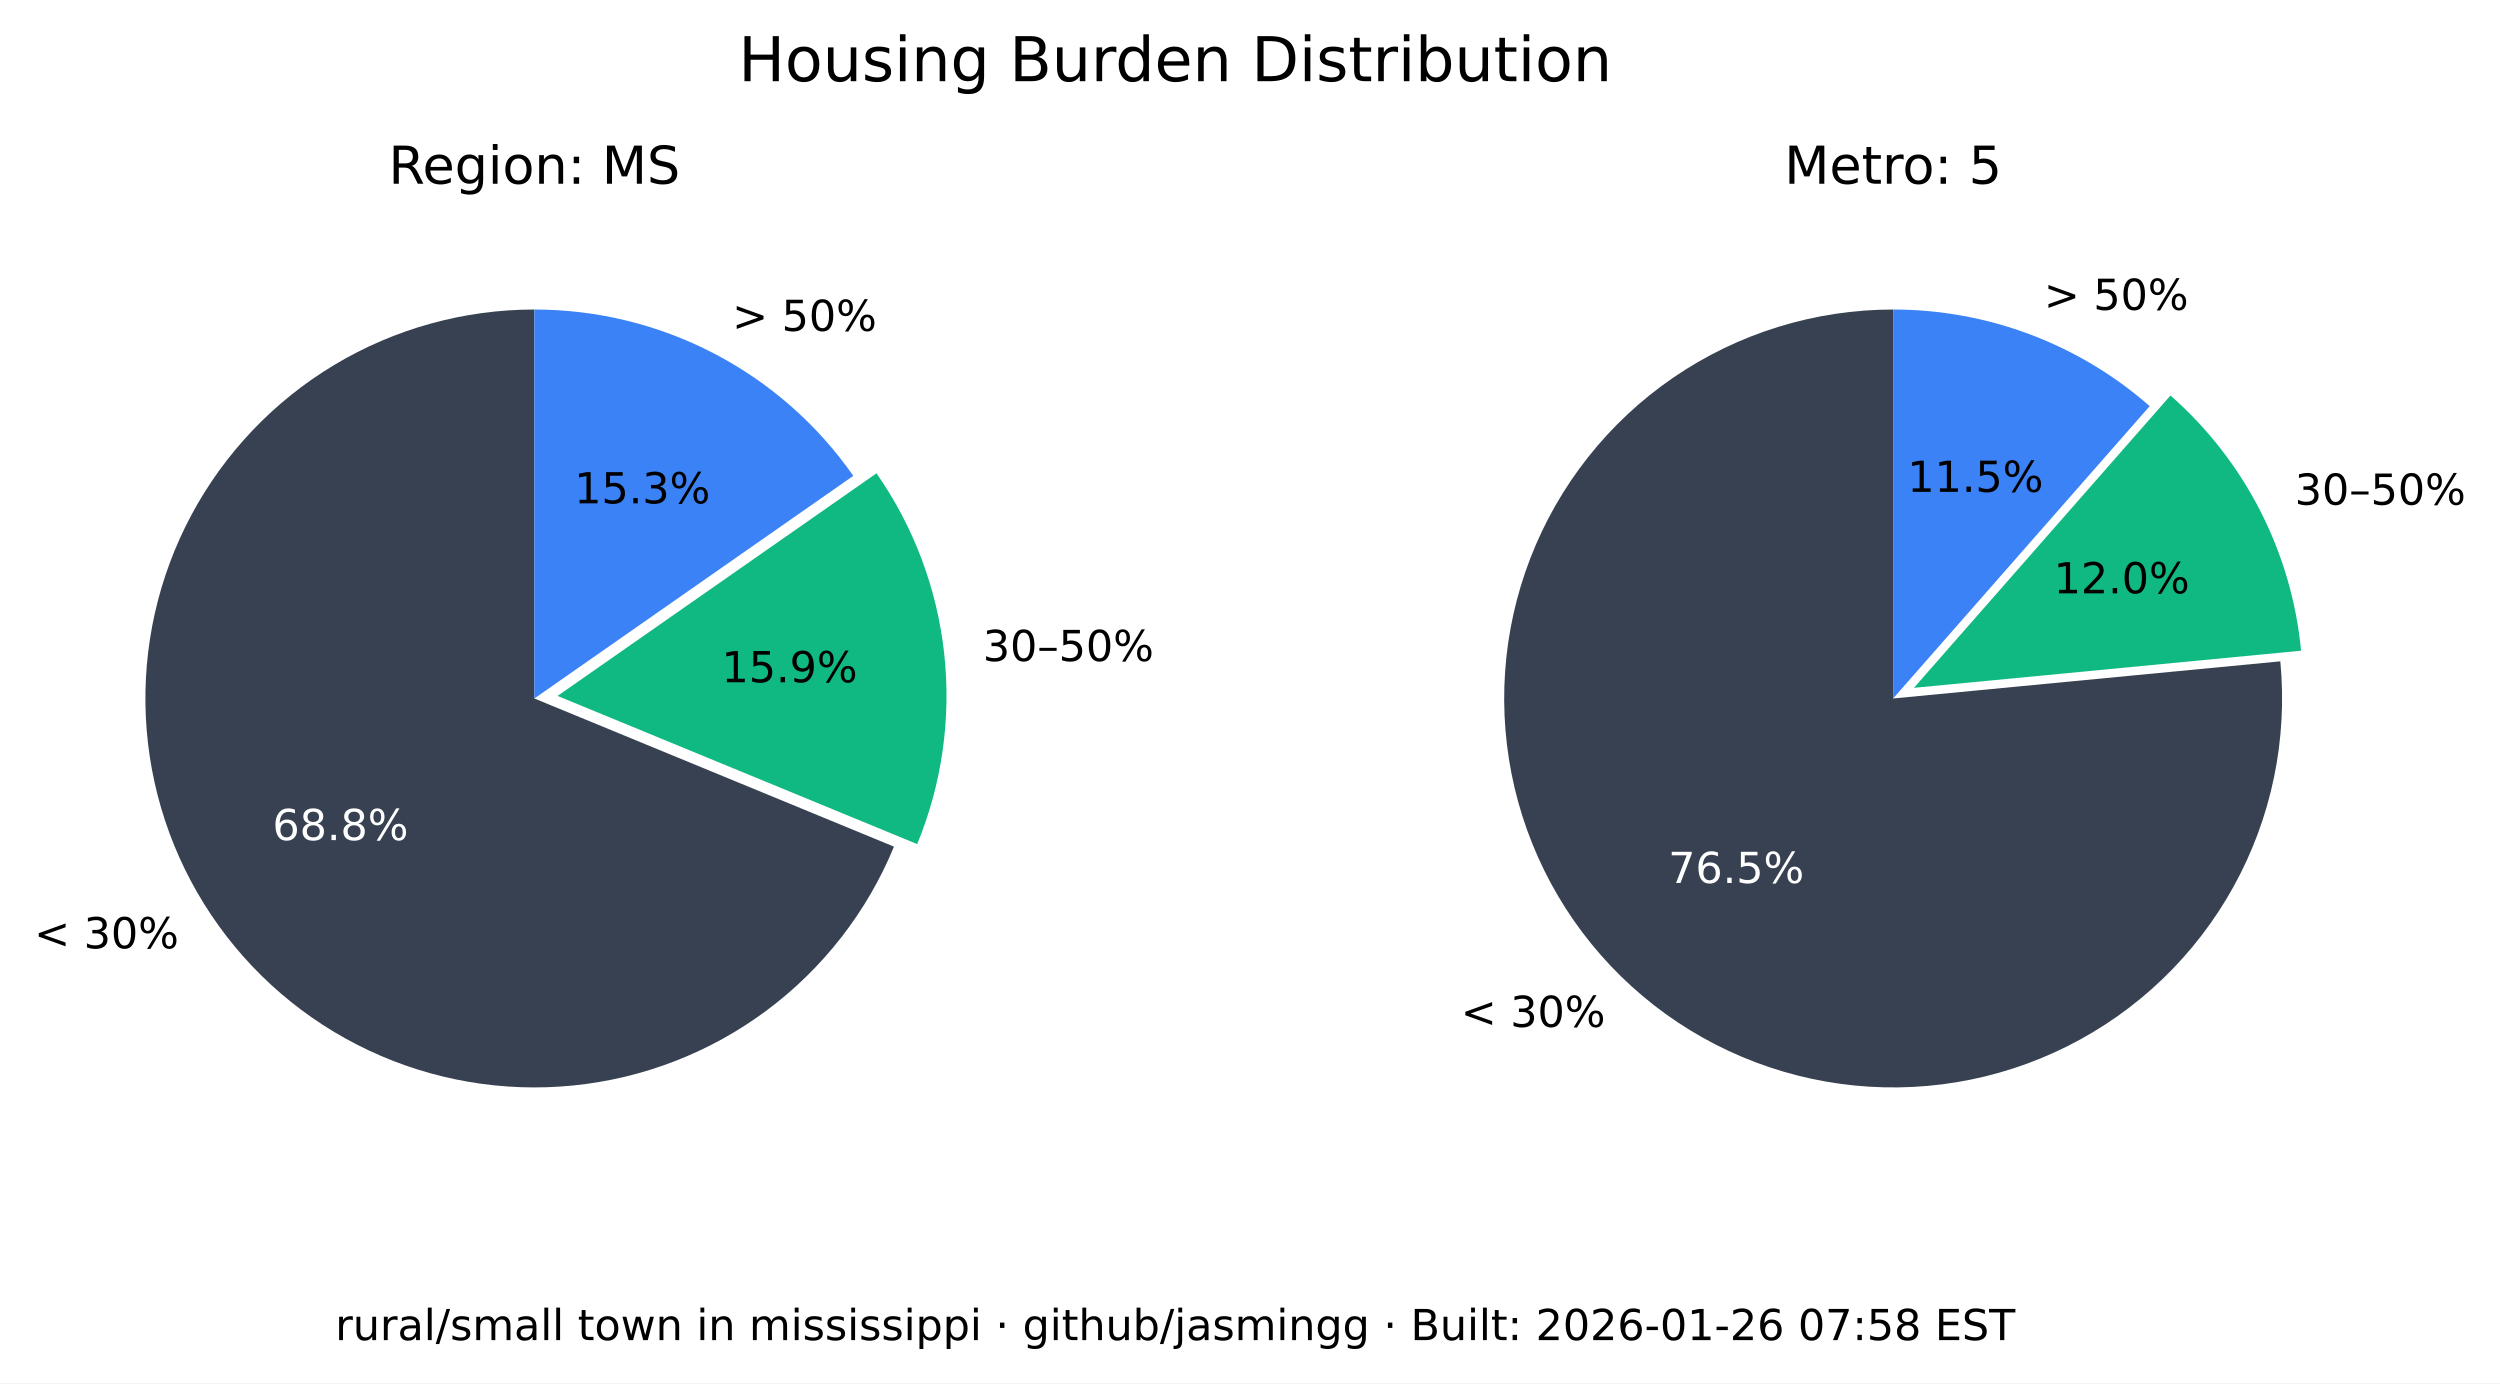
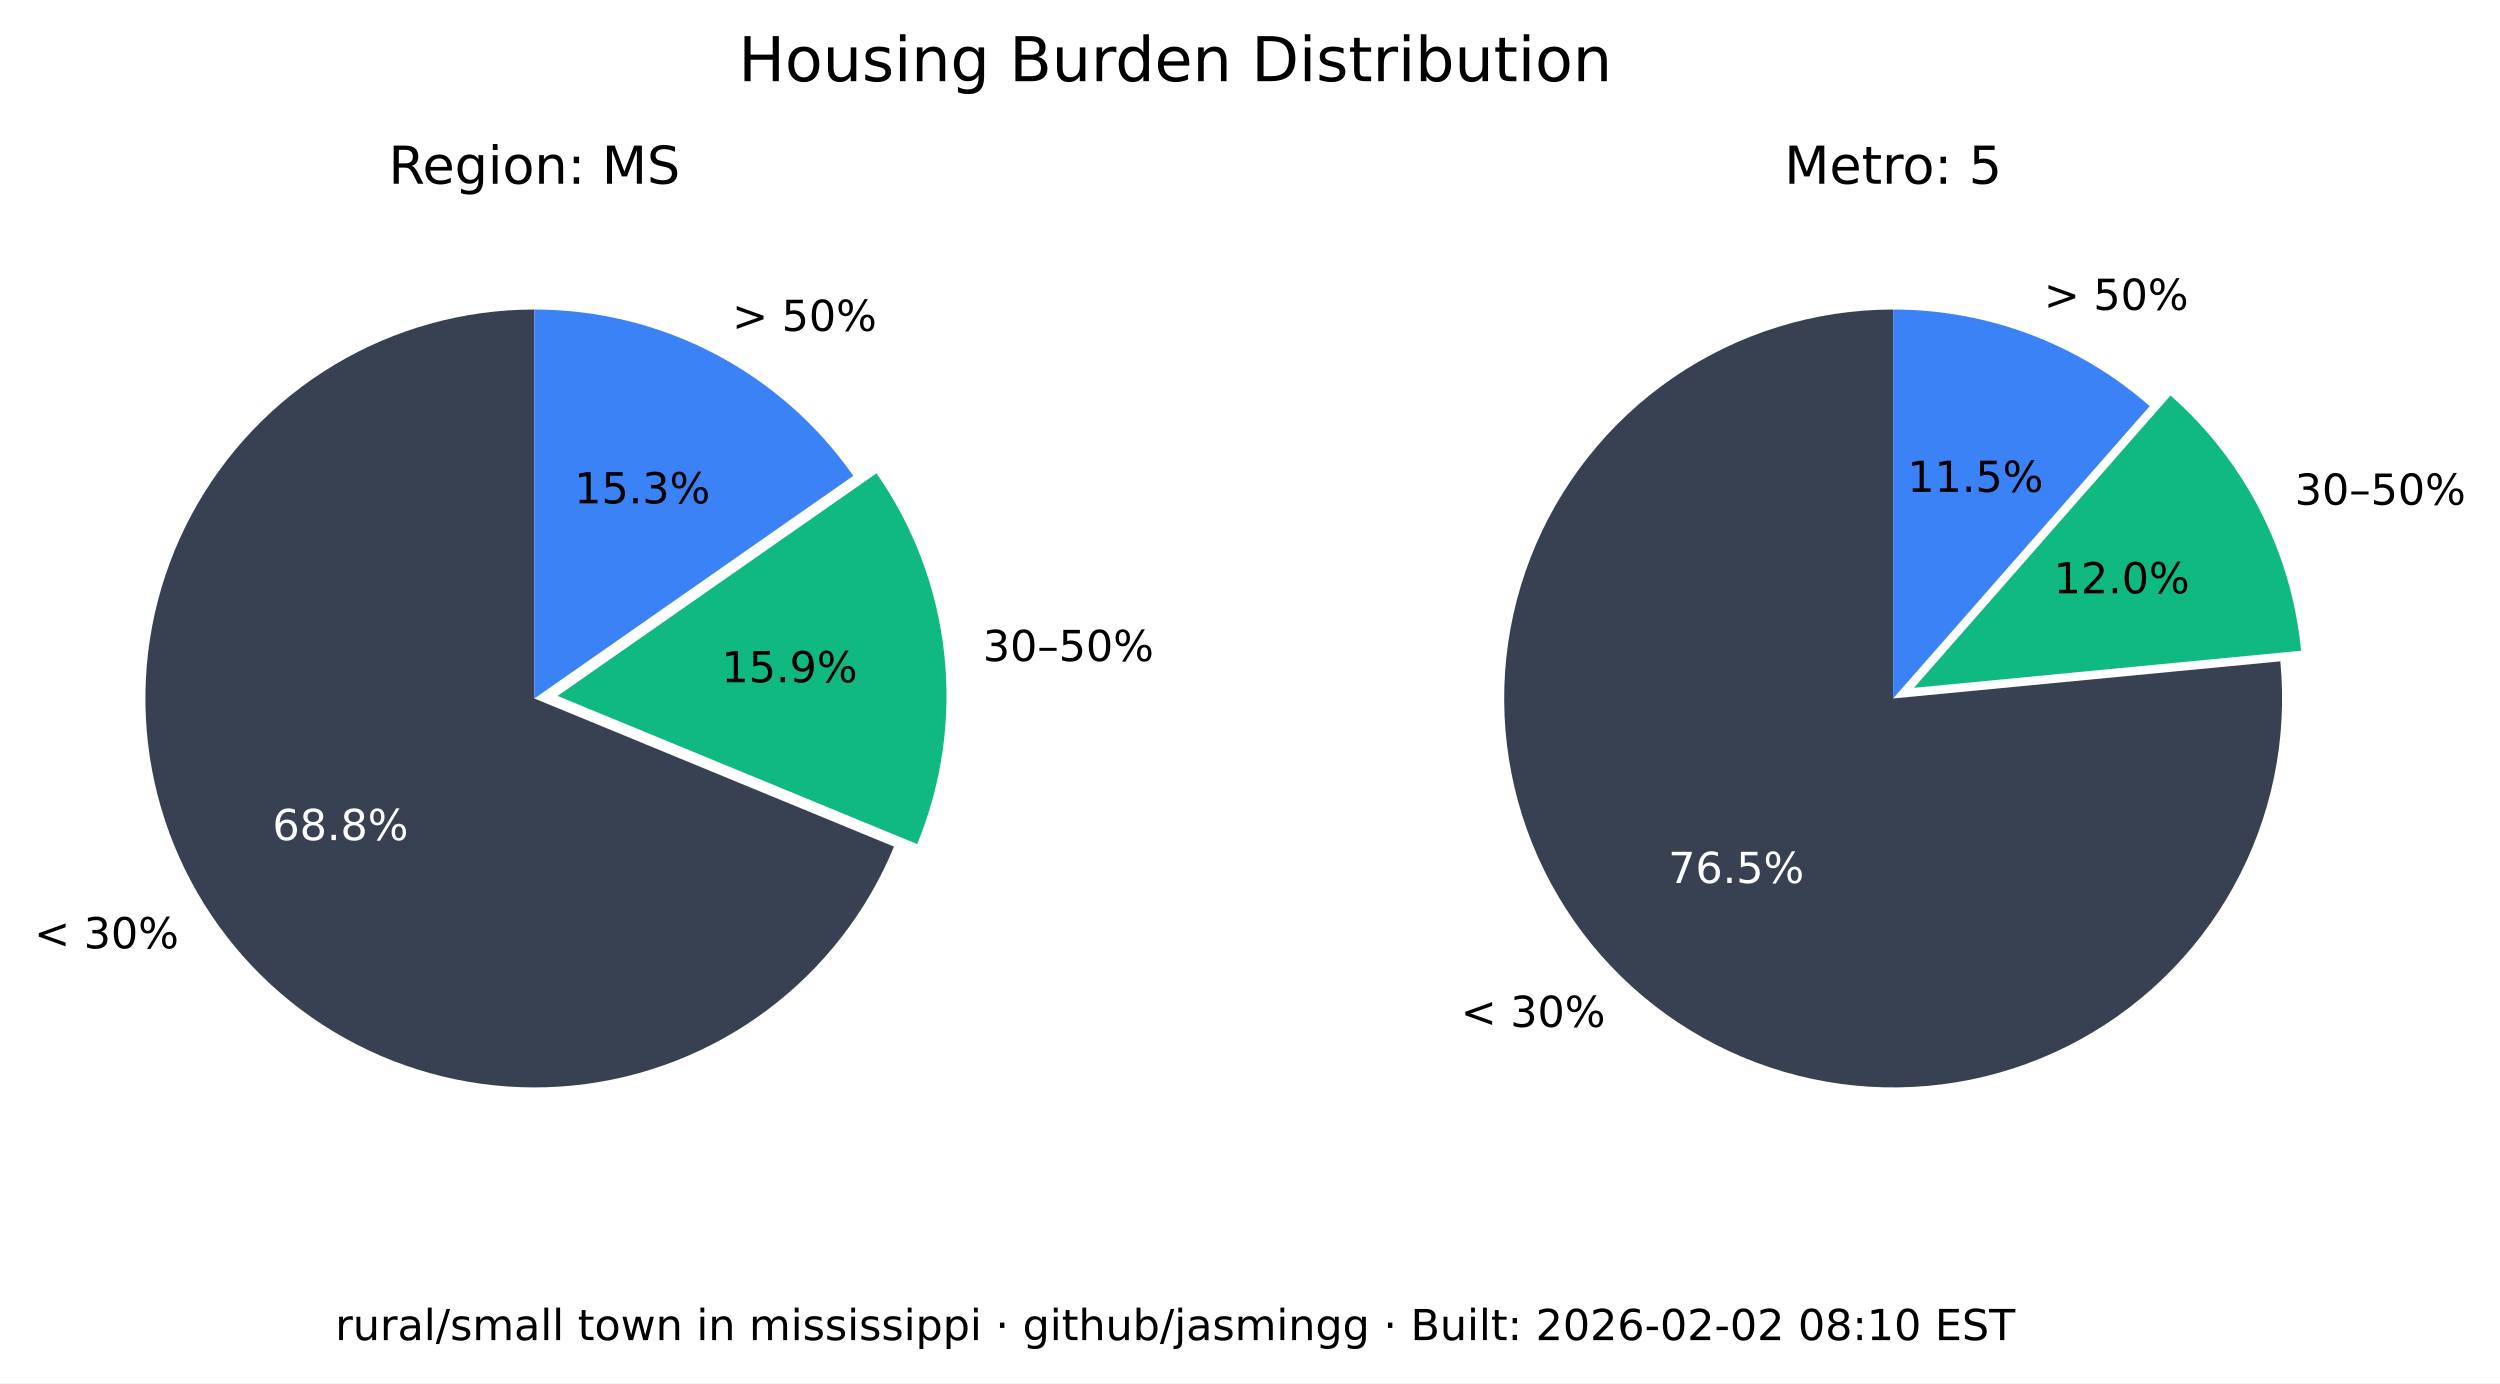
<svg xmlns="http://www.w3.org/2000/svg" xmlns:xlink="http://www.w3.org/1999/xlink" width="525.717pt" height="290.88pt" viewBox="0 0 525.717 290.88" version="1.1">
  <defs>
    <style type="text/css">*{stroke-linejoin: round; stroke-linecap: butt}</style>
  </defs>
  <g id="figure_1">
    <g id="patch_1">
      <path d="M 0 290.88  L 525.717 290.88  L 525.717 0  L 0 0  z " style="fill: #ffffff" />
    </g>
    <g id="axes_1">
      <g id="patch_2">
        <path d="M 112.367 65.088  C 97.551 65.088 83.008 69.114 70.301 76.735  C 57.594 84.355 47.194 95.287 40.215 108.357  C 33.237 121.428 29.939 136.152 30.677 150.951  C 31.414 165.749 36.159 180.073 44.402 192.385  C 52.646 204.697 64.082 214.541 77.483 220.86  C 90.885 227.179 105.755 229.74 120.499 228.267  C 135.242 226.794 149.312 221.342 161.199 212.496  C 173.085 203.65 182.347 191.738 187.992 178.039  L 112.367 146.88  z " style="fill: #374151" />
      </g>
      <g id="patch_3">
        <path d="M 192.87 177.503  C 198.091 164.831 200.044 151.048 198.55 137.424  C 197.055 123.8 192.159 110.768 184.314 99.529  L 117.246 146.345  z " style="fill: #10b981" />
      </g>
      <g id="patch_4">
        <path d="M 179.436 100.064  C 171.899 89.266 161.864 80.446 150.188 74.357  C 138.512 68.268 125.536 65.088 112.367 65.088  L 112.367 146.88  z " style="fill: #3b82f6" />
      </g>
      <g id="matplotlib.axis_1" />
      <g id="matplotlib.axis_2" />
      <g id="text_1">
        <g transform="translate(7.2 199.4189) scale(0.09 -0.09)">
          <defs>
            <path id="DejaVuSans-3c" d="M 4684 3150  L 1459 2003  L 4684 863  L 4684 294  L 678 1747  L 678 2266  L 4684 3719  L 4684 3150  z " transform="scale(0.015625)" />
            <path id="DejaVuSans-20" transform="scale(0.015625)" />
            <path id="DejaVuSans-33" d="M 2597 2516  Q 3050 2419 3304 2112  Q 3559 1806 3559 1356  Q 3559 666 3084 287  Q 2609 -91 1734 -91  Q 1441 -91 1130 -33  Q 819 25 488 141  L 488 750  Q 750 597 1062 519  Q 1375 441 1716 441  Q 2309 441 2620 675  Q 2931 909 2931 1356  Q 2931 1769 2642 2001  Q 2353 2234 1838 2234  L 1294 2234  L 1294 2753  L 1863 2753  Q 2328 2753 2575 2939  Q 2822 3125 2822 3475  Q 2822 3834 2567 4026  Q 2313 4219 1838 4219  Q 1578 4219 1281 4162  Q 984 4106 628 3988  L 628 4550  Q 988 4650 1302 4700  Q 1616 4750 1894 4750  Q 2613 4750 3031 4423  Q 3450 4097 3450 3541  Q 3450 3153 3228 2886  Q 3006 2619 2597 2516  z " transform="scale(0.015625)" />
            <path id="DejaVuSans-30" d="M 2034 4250  Q 1547 4250 1301 3770  Q 1056 3291 1056 2328  Q 1056 1369 1301 889  Q 1547 409 2034 409  Q 2525 409 2770 889  Q 3016 1369 3016 2328  Q 3016 3291 2770 3770  Q 2525 4250 2034 4250  z M 2034 4750  Q 2819 4750 3233 4129  Q 3647 3509 3647 2328  Q 3647 1150 3233 529  Q 2819 -91 2034 -91  Q 1250 -91 836 529  Q 422 1150 422 2328  Q 422 3509 836 4129  Q 1250 4750 2034 4750  z " transform="scale(0.015625)" />
            <path id="DejaVuSans-25" d="M 4653 2053  Q 4381 2053 4226 1822  Q 4072 1591 4072 1178  Q 4072 772 4226 539  Q 4381 306 4653 306  Q 4919 306 5073 539  Q 5228 772 5228 1178  Q 5228 1588 5073 1820  Q 4919 2053 4653 2053  z M 4653 2450  Q 5147 2450 5437 2106  Q 5728 1763 5728 1178  Q 5728 594 5436 251  Q 5144 -91 4653 -91  Q 4153 -91 3862 251  Q 3572 594 3572 1178  Q 3572 1766 3864 2108  Q 4156 2450 4653 2450  z M 1428 4353  Q 1159 4353 1004 4120  Q 850 3888 850 3481  Q 850 3069 1003 2837  Q 1156 2606 1428 2606  Q 1700 2606 1854 2837  Q 2009 3069 2009 3481  Q 2009 3884 1853 4118  Q 1697 4353 1428 4353  z M 4250 4750  L 4750 4750  L 1831 -91  L 1331 -91  L 4250 4750  z M 1428 4750  Q 1922 4750 2215 4408  Q 2509 4066 2509 3481  Q 2509 2891 2217 2550  Q 1925 2209 1428 2209  Q 931 2209 642 2551  Q 353 2894 353 3481  Q 353 4063 643 4406  Q 934 4750 1428 4750  z " transform="scale(0.015625)" />
          </defs>
          <use xlink:href="#DejaVuSans-3c" />
          <use xlink:href="#DejaVuSans-20" x="83.789" />
          <use xlink:href="#DejaVuSans-33" x="115.576" />
          <use xlink:href="#DejaVuSans-30" x="179.199" />
          <use xlink:href="#DejaVuSans-25" x="242.822" />
        </g>
      </g>
      <g id="text_2">
        <g style="fill: #ffffff" transform="translate(57.29316 176.6664) scale(0.09 -0.09)">
          <defs>
            <path id="DejaVuSans-36" d="M 2113 2584  Q 1688 2584 1439 2293  Q 1191 2003 1191 1497  Q 1191 994 1439 701  Q 1688 409 2113 409  Q 2538 409 2786 701  Q 3034 994 3034 1497  Q 3034 2003 2786 2293  Q 2538 2584 2113 2584  z M 3366 4563  L 3366 3988  Q 3128 4100 2886 4159  Q 2644 4219 2406 4219  Q 1781 4219 1451 3797  Q 1122 3375 1075 2522  Q 1259 2794 1537 2939  Q 1816 3084 2150 3084  Q 2853 3084 3261 2657  Q 3669 2231 3669 1497  Q 3669 778 3244 343  Q 2819 -91 2113 -91  Q 1303 -91 875 529  Q 447 1150 447 2328  Q 447 3434 972 4092  Q 1497 4750 2381 4750  Q 2619 4750 2861 4703  Q 3103 4656 3366 4563  z " transform="scale(0.015625)" />
            <path id="DejaVuSans-38" d="M 2034 2216  Q 1584 2216 1326 1975  Q 1069 1734 1069 1313  Q 1069 891 1326 650  Q 1584 409 2034 409  Q 2484 409 2743 651  Q 3003 894 3003 1313  Q 3003 1734 2745 1975  Q 2488 2216 2034 2216  z M 1403 2484  Q 997 2584 770 2862  Q 544 3141 544 3541  Q 544 4100 942 4425  Q 1341 4750 2034 4750  Q 2731 4750 3128 4425  Q 3525 4100 3525 3541  Q 3525 3141 3298 2862  Q 3072 2584 2669 2484  Q 3125 2378 3379 2068  Q 3634 1759 3634 1313  Q 3634 634 3220 271  Q 2806 -91 2034 -91  Q 1263 -91 848 271  Q 434 634 434 1313  Q 434 1759 690 2068  Q 947 2378 1403 2484  z M 1172 3481  Q 1172 3119 1398 2916  Q 1625 2713 2034 2713  Q 2441 2713 2670 2916  Q 2900 3119 2900 3481  Q 2900 3844 2670 4047  Q 2441 4250 2034 4250  Q 1625 4250 1398 4047  Q 1172 3844 1172 3481  z " transform="scale(0.015625)" />
            <path id="DejaVuSans-2e" d="M 684 794  L 1344 794  L 1344 0  L 684 0  L 684 794  z " transform="scale(0.015625)" />
          </defs>
          <use xlink:href="#DejaVuSans-36" />
          <use xlink:href="#DejaVuSans-38" x="63.623" />
          <use xlink:href="#DejaVuSans-2e" x="127.246" />
          <use xlink:href="#DejaVuSans-38" x="159.033" />
          <use xlink:href="#DejaVuSans-25" x="222.656" />
        </g>
      </g>
      <g id="text_3">
        <g transform="translate(206.68 139.015) scale(0.09 -0.09)">
          <defs>
            <path id="DejaVuSans-2013" d="M 313 1978  L 2888 1978  L 2888 1528  L 313 1528  L 313 1978  z " transform="scale(0.015625)" />
            <path id="DejaVuSans-35" d="M 691 4666  L 3169 4666  L 3169 4134  L 1269 4134  L 1269 2991  Q 1406 3038 1543 3061  Q 1681 3084 1819 3084  Q 2600 3084 3056 2656  Q 3513 2228 3513 1497  Q 3513 744 3044 326  Q 2575 -91 1722 -91  Q 1428 -91 1123 -41  Q 819 9 494 109  L 494 744  Q 775 591 1075 516  Q 1375 441 1709 441  Q 2250 441 2565 725  Q 2881 1009 2881 1497  Q 2881 1984 2565 2268  Q 2250 2553 1709 2553  Q 1456 2553 1204 2497  Q 953 2441 691 2322  L 691 4666  z " transform="scale(0.015625)" />
          </defs>
          <use xlink:href="#DejaVuSans-33" />
          <use xlink:href="#DejaVuSans-30" x="63.623" />
          <use xlink:href="#DejaVuSans-2013" x="127.246" />
          <use xlink:href="#DejaVuSans-35" x="177.246" />
          <use xlink:href="#DejaVuSans-30" x="240.869" />
          <use xlink:href="#DejaVuSans-25" x="304.492" />
        </g>
      </g>
      <g id="text_4">
        <g transform="translate(151.7328 143.4755) scale(0.09 -0.09)">
          <defs>
            <path id="DejaVuSans-31" d="M 794 531  L 1825 531  L 1825 4091  L 703 3866  L 703 4441  L 1819 4666  L 2450 4666  L 2450 531  L 3481 531  L 3481 0  L 794 0  L 794 531  z " transform="scale(0.015625)" />
            <path id="DejaVuSans-39" d="M 703 97  L 703 672  Q 941 559 1184 500  Q 1428 441 1663 441  Q 2288 441 2617 861  Q 2947 1281 2994 2138  Q 2813 1869 2534 1725  Q 2256 1581 1919 1581  Q 1219 1581 811 2004  Q 403 2428 403 3163  Q 403 3881 828 4315  Q 1253 4750 1959 4750  Q 2769 4750 3195 4129  Q 3622 3509 3622 2328  Q 3622 1225 3098 567  Q 2575 -91 1691 -91  Q 1453 -91 1209 -44  Q 966 3 703 97  z M 1959 2075  Q 2384 2075 2632 2365  Q 2881 2656 2881 3163  Q 2881 3666 2632 3958  Q 2384 4250 1959 4250  Q 1534 4250 1286 3958  Q 1038 3666 1038 3163  Q 1038 2656 1286 2365  Q 1534 2075 1959 2075  z " transform="scale(0.015625)" />
          </defs>
          <use xlink:href="#DejaVuSans-31" />
          <use xlink:href="#DejaVuSans-35" x="63.623" />
          <use xlink:href="#DejaVuSans-2e" x="127.246" />
          <use xlink:href="#DejaVuSans-39" x="159.033" />
          <use xlink:href="#DejaVuSans-25" x="222.656" />
        </g>
      </g>
      <g id="text_5">
        <g transform="translate(153.97 69.58851) scale(0.09 -0.09)">
          <defs>
            <path id="DejaVuSans-3e" d="M 678 3150  L 678 3719  L 4684 2266  L 4684 1747  L 678 294  L 678 863  L 3897 2003  L 678 3150  z " transform="scale(0.015625)" />
          </defs>
          <use xlink:href="#DejaVuSans-3e" />
          <use xlink:href="#DejaVuSans-20" x="83.789" />
          <use xlink:href="#DejaVuSans-35" x="115.576" />
          <use xlink:href="#DejaVuSans-30" x="179.199" />
          <use xlink:href="#DejaVuSans-25" x="242.822" />
        </g>
      </g>
      <g id="text_6">
        <g transform="translate(120.7644 105.8498) scale(0.09 -0.09)">
          <use xlink:href="#DejaVuSans-31" />
          <use xlink:href="#DejaVuSans-35" x="63.623" />
          <use xlink:href="#DejaVuSans-2e" x="127.246" />
          <use xlink:href="#DejaVuSans-33" x="159.033" />
          <use xlink:href="#DejaVuSans-25" x="222.656" />
        </g>
      </g>
      <g id="text_7">
        <g transform="translate(81.70055 38.64) scale(0.11 -0.11)">
          <defs>
            <path id="DejaVuSans-52" d="M 2841 2188  Q 3044 2119 3236 1894  Q 3428 1669 3622 1275  L 4263 0  L 3584 0  L 2988 1197  Q 2756 1666 2539 1819  Q 2322 1972 1947 1972  L 1259 1972  L 1259 0  L 628 0  L 628 4666  L 2053 4666  Q 2853 4666 3247 4331  Q 3641 3997 3641 3322  Q 3641 2881 3436 2590  Q 3231 2300 2841 2188  z M 1259 4147  L 1259 2491  L 2053 2491  Q 2509 2491 2742 2702  Q 2975 2913 2975 3322  Q 2975 3731 2742 3939  Q 2509 4147 2053 4147  L 1259 4147  z " transform="scale(0.015625)" />
            <path id="DejaVuSans-65" d="M 3597 1894  L 3597 1613  L 953 1613  Q 991 1019 1311 708  Q 1631 397 2203 397  Q 2534 397 2845 478  Q 3156 559 3463 722  L 3463 178  Q 3153 47 2828 -22  Q 2503 -91 2169 -91  Q 1331 -91 842 396  Q 353 884 353 1716  Q 353 2575 817 3079  Q 1281 3584 2069 3584  Q 2775 3584 3186 3129  Q 3597 2675 3597 1894  z M 3022 2063  Q 3016 2534 2758 2815  Q 2500 3097 2075 3097  Q 1594 3097 1305 2825  Q 1016 2553 972 2059  L 3022 2063  z " transform="scale(0.015625)" />
            <path id="DejaVuSans-67" d="M 2906 1791  Q 2906 2416 2648 2759  Q 2391 3103 1925 3103  Q 1463 3103 1205 2759  Q 947 2416 947 1791  Q 947 1169 1205 825  Q 1463 481 1925 481  Q 2391 481 2648 825  Q 2906 1169 2906 1791  z M 3481 434  Q 3481 -459 3084 -895  Q 2688 -1331 1869 -1331  Q 1566 -1331 1297 -1286  Q 1028 -1241 775 -1147  L 775 -588  Q 1028 -725 1275 -790  Q 1522 -856 1778 -856  Q 2344 -856 2625 -561  Q 2906 -266 2906 331  L 2906 616  Q 2728 306 2450 153  Q 2172 0 1784 0  Q 1141 0 747 490  Q 353 981 353 1791  Q 353 2603 747 3093  Q 1141 3584 1784 3584  Q 2172 3584 2450 3431  Q 2728 3278 2906 2969  L 2906 3500  L 3481 3500  L 3481 434  z " transform="scale(0.015625)" />
            <path id="DejaVuSans-69" d="M 603 3500  L 1178 3500  L 1178 0  L 603 0  L 603 3500  z M 603 4863  L 1178 4863  L 1178 4134  L 603 4134  L 603 4863  z " transform="scale(0.015625)" />
            <path id="DejaVuSans-6f" d="M 1959 3097  Q 1497 3097 1228 2736  Q 959 2375 959 1747  Q 959 1119 1226 758  Q 1494 397 1959 397  Q 2419 397 2687 759  Q 2956 1122 2956 1747  Q 2956 2369 2687 2733  Q 2419 3097 1959 3097  z M 1959 3584  Q 2709 3584 3137 3096  Q 3566 2609 3566 1747  Q 3566 888 3137 398  Q 2709 -91 1959 -91  Q 1206 -91 779 398  Q 353 888 353 1747  Q 353 2609 779 3096  Q 1206 3584 1959 3584  z " transform="scale(0.015625)" />
            <path id="DejaVuSans-6e" d="M 3513 2113  L 3513 0  L 2938 0  L 2938 2094  Q 2938 2591 2744 2837  Q 2550 3084 2163 3084  Q 1697 3084 1428 2787  Q 1159 2491 1159 1978  L 1159 0  L 581 0  L 581 3500  L 1159 3500  L 1159 2956  Q 1366 3272 1645 3428  Q 1925 3584 2291 3584  Q 2894 3584 3203 3211  Q 3513 2838 3513 2113  z " transform="scale(0.015625)" />
            <path id="DejaVuSans-3a" d="M 750 794  L 1409 794  L 1409 0  L 750 0  L 750 794  z M 750 3309  L 1409 3309  L 1409 2516  L 750 2516  L 750 3309  z " transform="scale(0.015625)" />
            <path id="DejaVuSans-4d" d="M 628 4666  L 1569 4666  L 2759 1491  L 3956 4666  L 4897 4666  L 4897 0  L 4281 0  L 4281 4097  L 3078 897  L 2444 897  L 1241 4097  L 1241 0  L 628 0  L 628 4666  z " transform="scale(0.015625)" />
            <path id="DejaVuSans-53" d="M 3425 4513  L 3425 3897  Q 3066 4069 2747 4153  Q 2428 4238 2131 4238  Q 1616 4238 1336 4038  Q 1056 3838 1056 3469  Q 1056 3159 1242 3001  Q 1428 2844 1947 2747  L 2328 2669  Q 3034 2534 3370 2195  Q 3706 1856 3706 1288  Q 3706 609 3251 259  Q 2797 -91 1919 -91  Q 1588 -91 1214 -16  Q 841 59 441 206  L 441 856  Q 825 641 1194 531  Q 1563 422 1919 422  Q 2459 422 2753 634  Q 3047 847 3047 1241  Q 3047 1584 2836 1778  Q 2625 1972 2144 2069  L 1759 2144  Q 1053 2284 737 2584  Q 422 2884 422 3419  Q 422 4038 858 4394  Q 1294 4750 2059 4750  Q 2388 4750 2728 4690  Q 3069 4631 3425 4513  z " transform="scale(0.015625)" />
          </defs>
          <use xlink:href="#DejaVuSans-52" />
          <use xlink:href="#DejaVuSans-65" x="64.982" />
          <use xlink:href="#DejaVuSans-67" x="126.506" />
          <use xlink:href="#DejaVuSans-69" x="189.982" />
          <use xlink:href="#DejaVuSans-6f" x="217.766" />
          <use xlink:href="#DejaVuSans-6e" x="278.947" />
          <use xlink:href="#DejaVuSans-3a" x="342.326" />
          <use xlink:href="#DejaVuSans-20" x="376.018" />
          <use xlink:href="#DejaVuSans-4d" x="407.805" />
          <use xlink:href="#DejaVuSans-53" x="494.084" />
        </g>
      </g>
    </g>
    <g id="axes_2">
      <g id="patch_5">
        <path d="M 398.102 65.088  C 389.894 65.088 381.732 66.324 373.891 68.753  C 366.051 71.183 358.621 74.779 351.851 79.42  C 345.081 84.062 339.048 89.696 333.956 96.134  C 328.863 102.571 324.768 109.739 321.809 117.395  C 318.85 125.051 317.061 133.11 316.5 141.299  C 315.94 149.488 316.616 157.715 318.505 165.703  C 320.394 173.691 323.475 181.349 327.644 188.42  C 331.812 195.491 337.022 201.894 343.097 207.414  C 349.172 212.934 356.043 217.508 363.48 220.983  C 370.916 224.457 378.834 226.793 386.965 227.91  C 395.097 229.028 403.351 228.915 411.449 227.576  C 419.548 226.236 427.398 223.685 434.737 220.009  C 442.076 216.332 448.82 211.572 454.741 205.888  C 460.663 200.204 465.696 193.66 469.669 186.478  C 473.643 179.296 476.513 171.556 478.183 163.52  C 479.853 155.483 480.304 147.241 479.52 139.07  L 398.102 146.88  z " style="fill: #374151" />
      </g>
      <g id="patch_6">
        <path d="M 483.889 136.834  C 482.903 126.56 479.982 116.565 475.279 107.378  C 470.577 98.19 464.178 89.976 456.42 83.168  L 402.47 144.644  z " style="fill: #10b981" />
      </g>
      <g id="patch_7">
        <path d="M 452.052 85.404  C 444.652 78.91 436.14 73.805 426.926 70.335  C 417.712 66.866 407.947 65.088 398.102 65.088  L 398.102 146.88  z " style="fill: #3b82f6" />
      </g>
      <g id="matplotlib.axis_3" />
      <g id="matplotlib.axis_4" />
      <g id="text_8">
        <g transform="translate(307.1902 215.9508) scale(0.09 -0.09)">
          <use xlink:href="#DejaVuSans-3c" />
          <use xlink:href="#DejaVuSans-20" x="83.789" />
          <use xlink:href="#DejaVuSans-33" x="115.576" />
          <use xlink:href="#DejaVuSans-30" x="179.199" />
          <use xlink:href="#DejaVuSans-25" x="242.822" />
        </g>
      </g>
      <g id="text_9">
        <g style="fill: #ffffff" transform="translate(350.8035 185.6838) scale(0.09 -0.09)">
          <defs>
            <path id="DejaVuSans-37" d="M 525 4666  L 3525 4666  L 3525 4397  L 1831 0  L 1172 0  L 2766 4134  L 525 4134  L 525 4666  z " transform="scale(0.015625)" />
          </defs>
          <use xlink:href="#DejaVuSans-37" />
          <use xlink:href="#DejaVuSans-36" x="63.623" />
          <use xlink:href="#DejaVuSans-2e" x="127.246" />
          <use xlink:href="#DejaVuSans-35" x="159.033" />
          <use xlink:href="#DejaVuSans-25" x="222.656" />
        </g>
      </g>
      <g id="text_10">
        <g transform="translate(482.5604 106.1347) scale(0.09 -0.09)">
          <use xlink:href="#DejaVuSans-33" />
          <use xlink:href="#DejaVuSans-30" x="63.623" />
          <use xlink:href="#DejaVuSans-2013" x="127.246" />
          <use xlink:href="#DejaVuSans-35" x="177.246" />
          <use xlink:href="#DejaVuSans-30" x="240.869" />
          <use xlink:href="#DejaVuSans-25" x="304.492" />
        </g>
      </g>
      <g id="text_11">
        <g transform="translate(431.8606 124.7678) scale(0.09 -0.09)">
          <defs>
            <path id="DejaVuSans-32" d="M 1228 531  L 3431 531  L 3431 0  L 469 0  L 469 531  Q 828 903 1448 1529  Q 2069 2156 2228 2338  Q 2531 2678 2651 2914  Q 2772 3150 2772 3378  Q 2772 3750 2511 3984  Q 2250 4219 1831 4219  Q 1534 4219 1204 4116  Q 875 4013 500 3803  L 500 4441  Q 881 4594 1212 4672  Q 1544 4750 1819 4750  Q 2544 4750 2975 4387  Q 3406 4025 3406 3419  Q 3406 3131 3298 2873  Q 3191 2616 2906 2266  Q 2828 2175 2409 1742  Q 1991 1309 1228 531  z " transform="scale(0.015625)" />
          </defs>
          <use xlink:href="#DejaVuSans-31" />
          <use xlink:href="#DejaVuSans-32" x="63.623" />
          <use xlink:href="#DejaVuSans-2e" x="127.246" />
          <use xlink:href="#DejaVuSans-30" x="159.033" />
          <use xlink:href="#DejaVuSans-25" x="222.656" />
        </g>
      </g>
      <g id="text_12">
        <g transform="translate(429.8085 65.16424) scale(0.09 -0.09)">
          <use xlink:href="#DejaVuSans-3e" />
          <use xlink:href="#DejaVuSans-20" x="83.789" />
          <use xlink:href="#DejaVuSans-35" x="115.576" />
          <use xlink:href="#DejaVuSans-30" x="179.199" />
          <use xlink:href="#DejaVuSans-25" x="242.822" />
        </g>
      </g>
      <g id="text_13">
        <g transform="translate(401.1011 103.4366) scale(0.09 -0.09)">
          <use xlink:href="#DejaVuSans-31" />
          <use xlink:href="#DejaVuSans-31" x="63.623" />
          <use xlink:href="#DejaVuSans-2e" x="127.246" />
          <use xlink:href="#DejaVuSans-35" x="159.033" />
          <use xlink:href="#DejaVuSans-25" x="222.656" />
        </g>
      </g>
      <g id="text_14">
        <g transform="translate(375.2132 38.64) scale(0.11 -0.11)">
          <defs>
            <path id="DejaVuSans-74" d="M 1172 4494  L 1172 3500  L 2356 3500  L 2356 3053  L 1172 3053  L 1172 1153  Q 1172 725 1289 603  Q 1406 481 1766 481  L 2356 481  L 2356 0  L 1766 0  Q 1100 0 847 248  Q 594 497 594 1153  L 594 3053  L 172 3053  L 172 3500  L 594 3500  L 594 4494  L 1172 4494  z " transform="scale(0.015625)" />
            <path id="DejaVuSans-72" d="M 2631 2963  Q 2534 3019 2420 3045  Q 2306 3072 2169 3072  Q 1681 3072 1420 2755  Q 1159 2438 1159 1844  L 1159 0  L 581 0  L 581 3500  L 1159 3500  L 1159 2956  Q 1341 3275 1631 3429  Q 1922 3584 2338 3584  Q 2397 3584 2469 3576  Q 2541 3569 2628 3553  L 2631 2963  z " transform="scale(0.015625)" />
          </defs>
          <use xlink:href="#DejaVuSans-4d" />
          <use xlink:href="#DejaVuSans-65" x="86.279" />
          <use xlink:href="#DejaVuSans-74" x="147.803" />
          <use xlink:href="#DejaVuSans-72" x="187.012" />
          <use xlink:href="#DejaVuSans-6f" x="225.875" />
          <use xlink:href="#DejaVuSans-3a" x="287.057" />
          <use xlink:href="#DejaVuSans-20" x="320.748" />
          <use xlink:href="#DejaVuSans-35" x="352.535" />
        </g>
      </g>
    </g>
    <g id="text_15">
      <g transform="translate(155.2784 17.07797) scale(0.13 -0.13)">
        <defs>
          <path id="DejaVuSans-48" d="M 628 4666  L 1259 4666  L 1259 2753  L 3553 2753  L 3553 4666  L 4184 4666  L 4184 0  L 3553 0  L 3553 2222  L 1259 2222  L 1259 0  L 628 0  L 628 4666  z " transform="scale(0.015625)" />
          <path id="DejaVuSans-75" d="M 544 1381  L 544 3500  L 1119 3500  L 1119 1403  Q 1119 906 1312 657  Q 1506 409 1894 409  Q 2359 409 2629 706  Q 2900 1003 2900 1516  L 2900 3500  L 3475 3500  L 3475 0  L 2900 0  L 2900 538  Q 2691 219 2414 64  Q 2138 -91 1772 -91  Q 1169 -91 856 284  Q 544 659 544 1381  z M 1991 3584  L 1991 3584  z " transform="scale(0.015625)" />
          <path id="DejaVuSans-73" d="M 2834 3397  L 2834 2853  Q 2591 2978 2328 3040  Q 2066 3103 1784 3103  Q 1356 3103 1142 2972  Q 928 2841 928 2578  Q 928 2378 1081 2264  Q 1234 2150 1697 2047  L 1894 2003  Q 2506 1872 2764 1633  Q 3022 1394 3022 966  Q 3022 478 2636 193  Q 2250 -91 1575 -91  Q 1294 -91 989 -36  Q 684 19 347 128  L 347 722  Q 666 556 975 473  Q 1284 391 1588 391  Q 1994 391 2212 530  Q 2431 669 2431 922  Q 2431 1156 2273 1281  Q 2116 1406 1581 1522  L 1381 1569  Q 847 1681 609 1914  Q 372 2147 372 2553  Q 372 3047 722 3315  Q 1072 3584 1716 3584  Q 2034 3584 2315 3537  Q 2597 3491 2834 3397  z " transform="scale(0.015625)" />
          <path id="DejaVuSans-42" d="M 1259 2228  L 1259 519  L 2272 519  Q 2781 519 3026 730  Q 3272 941 3272 1375  Q 3272 1813 3026 2020  Q 2781 2228 2272 2228  L 1259 2228  z M 1259 4147  L 1259 2741  L 2194 2741  Q 2656 2741 2882 2914  Q 3109 3088 3109 3444  Q 3109 3797 2882 3972  Q 2656 4147 2194 4147  L 1259 4147  z M 628 4666  L 2241 4666  Q 2963 4666 3353 4366  Q 3744 4066 3744 3513  Q 3744 3084 3544 2831  Q 3344 2578 2956 2516  Q 3422 2416 3680 2098  Q 3938 1781 3938 1306  Q 3938 681 3513 340  Q 3088 0 2303 0  L 628 0  L 628 4666  z " transform="scale(0.015625)" />
          <path id="DejaVuSans-64" d="M 2906 2969  L 2906 4863  L 3481 4863  L 3481 0  L 2906 0  L 2906 525  Q 2725 213 2448 61  Q 2172 -91 1784 -91  Q 1150 -91 751 415  Q 353 922 353 1747  Q 353 2572 751 3078  Q 1150 3584 1784 3584  Q 2172 3584 2448 3432  Q 2725 3281 2906 2969  z M 947 1747  Q 947 1113 1208 752  Q 1469 391 1925 391  Q 2381 391 2643 752  Q 2906 1113 2906 1747  Q 2906 2381 2643 2742  Q 2381 3103 1925 3103  Q 1469 3103 1208 2742  Q 947 2381 947 1747  z " transform="scale(0.015625)" />
          <path id="DejaVuSans-44" d="M 1259 4147  L 1259 519  L 2022 519  Q 2988 519 3436 956  Q 3884 1394 3884 2338  Q 3884 3275 3436 3711  Q 2988 4147 2022 4147  L 1259 4147  z M 628 4666  L 1925 4666  Q 3281 4666 3915 4102  Q 4550 3538 4550 2338  Q 4550 1131 3912 565  Q 3275 0 1925 0  L 628 0  L 628 4666  z " transform="scale(0.015625)" />
          <path id="DejaVuSans-62" d="M 3116 1747  Q 3116 2381 2855 2742  Q 2594 3103 2138 3103  Q 1681 3103 1420 2742  Q 1159 2381 1159 1747  Q 1159 1113 1420 752  Q 1681 391 2138 391  Q 2594 391 2855 752  Q 3116 1113 3116 1747  z M 1159 2969  Q 1341 3281 1617 3432  Q 1894 3584 2278 3584  Q 2916 3584 3314 3078  Q 3713 2572 3713 1747  Q 3713 922 3314 415  Q 2916 -91 2278 -91  Q 1894 -91 1617 61  Q 1341 213 1159 525  L 1159 0  L 581 0  L 581 4863  L 1159 4863  L 1159 2969  z " transform="scale(0.015625)" />
        </defs>
        <use xlink:href="#DejaVuSans-48" />
        <use xlink:href="#DejaVuSans-6f" x="75.195" />
        <use xlink:href="#DejaVuSans-75" x="136.377" />
        <use xlink:href="#DejaVuSans-73" x="199.756" />
        <use xlink:href="#DejaVuSans-69" x="251.855" />
        <use xlink:href="#DejaVuSans-6e" x="279.639" />
        <use xlink:href="#DejaVuSans-67" x="343.018" />
        <use xlink:href="#DejaVuSans-20" x="406.494" />
        <use xlink:href="#DejaVuSans-42" x="438.281" />
        <use xlink:href="#DejaVuSans-75" x="506.885" />
        <use xlink:href="#DejaVuSans-72" x="570.264" />
        <use xlink:href="#DejaVuSans-64" x="609.627" />
        <use xlink:href="#DejaVuSans-65" x="673.104" />
        <use xlink:href="#DejaVuSans-6e" x="734.627" />
        <use xlink:href="#DejaVuSans-20" x="798.006" />
        <use xlink:href="#DejaVuSans-44" x="829.793" />
        <use xlink:href="#DejaVuSans-69" x="906.795" />
        <use xlink:href="#DejaVuSans-73" x="934.578" />
        <use xlink:href="#DejaVuSans-74" x="986.678" />
        <use xlink:href="#DejaVuSans-72" x="1025.887" />
        <use xlink:href="#DejaVuSans-69" x="1067" />
        <use xlink:href="#DejaVuSans-62" x="1094.783" />
        <use xlink:href="#DejaVuSans-75" x="1158.26" />
        <use xlink:href="#DejaVuSans-74" x="1221.639" />
        <use xlink:href="#DejaVuSans-69" x="1260.848" />
        <use xlink:href="#DejaVuSans-6f" x="1288.631" />
        <use xlink:href="#DejaVuSans-6e" x="1349.812" />
      </g>
    </g>
    <g id="text_16">
      <g transform="translate(70.49834 281.8083) scale(0.09 -0.09)">
        <defs>
          <path id="DejaVuSans-61" d="M 2194 1759  Q 1497 1759 1228 1600  Q 959 1441 959 1056  Q 959 750 1161 570  Q 1363 391 1709 391  Q 2188 391 2477 730  Q 2766 1069 2766 1631  L 2766 1759  L 2194 1759  z M 3341 1997  L 3341 0  L 2766 0  L 2766 531  Q 2569 213 2275 61  Q 1981 -91 1556 -91  Q 1019 -91 701 211  Q 384 513 384 1019  Q 384 1609 779 1909  Q 1175 2209 1959 2209  L 2766 2209  L 2766 2266  Q 2766 2663 2505 2880  Q 2244 3097 1772 3097  Q 1472 3097 1187 3025  Q 903 2953 641 2809  L 641 3341  Q 956 3463 1253 3523  Q 1550 3584 1831 3584  Q 2591 3584 2966 3190  Q 3341 2797 3341 1997  z " transform="scale(0.015625)" />
          <path id="DejaVuSans-6c" d="M 603 4863  L 1178 4863  L 1178 0  L 603 0  L 603 4863  z " transform="scale(0.015625)" />
          <path id="DejaVuSans-2f" d="M 1625 4666  L 2156 4666  L 531 -594  L 0 -594  L 1625 4666  z " transform="scale(0.015625)" />
          <path id="DejaVuSans-6d" d="M 3328 2828  Q 3544 3216 3844 3400  Q 4144 3584 4550 3584  Q 5097 3584 5394 3201  Q 5691 2819 5691 2113  L 5691 0  L 5113 0  L 5113 2094  Q 5113 2597 4934 2840  Q 4756 3084 4391 3084  Q 3944 3084 3684 2787  Q 3425 2491 3425 1978  L 3425 0  L 2847 0  L 2847 2094  Q 2847 2600 2669 2842  Q 2491 3084 2119 3084  Q 1678 3084 1418 2786  Q 1159 2488 1159 1978  L 1159 0  L 581 0  L 581 3500  L 1159 3500  L 1159 2956  Q 1356 3278 1631 3431  Q 1906 3584 2284 3584  Q 2666 3584 2933 3390  Q 3200 3197 3328 2828  z " transform="scale(0.015625)" />
          <path id="DejaVuSans-77" d="M 269 3500  L 844 3500  L 1563 769  L 2278 3500  L 2956 3500  L 3675 769  L 4391 3500  L 4966 3500  L 4050 0  L 3372 0  L 2619 2869  L 1863 0  L 1184 0  L 269 3500  z " transform="scale(0.015625)" />
          <path id="DejaVuSans-70" d="M 1159 525  L 1159 -1331  L 581 -1331  L 581 3500  L 1159 3500  L 1159 2969  Q 1341 3281 1617 3432  Q 1894 3584 2278 3584  Q 2916 3584 3314 3078  Q 3713 2572 3713 1747  Q 3713 922 3314 415  Q 2916 -91 2278 -91  Q 1894 -91 1617 61  Q 1341 213 1159 525  z M 3116 1747  Q 3116 2381 2855 2742  Q 2594 3103 2138 3103  Q 1681 3103 1420 2742  Q 1159 2381 1159 1747  Q 1159 1113 1420 752  Q 1681 391 2138 391  Q 2594 391 2855 752  Q 3116 1113 3116 1747  z " transform="scale(0.015625)" />
          <path id="DejaVuSans-b7" d="M 684 2619  L 1344 2619  L 1344 1825  L 684 1825  L 684 2619  z " transform="scale(0.015625)" />
          <path id="DejaVuSans-68" d="M 3513 2113  L 3513 0  L 2938 0  L 2938 2094  Q 2938 2591 2744 2837  Q 2550 3084 2163 3084  Q 1697 3084 1428 2787  Q 1159 2491 1159 1978  L 1159 0  L 581 0  L 581 4863  L 1159 4863  L 1159 2956  Q 1366 3272 1645 3428  Q 1925 3584 2291 3584  Q 2894 3584 3203 3211  Q 3513 2838 3513 2113  z " transform="scale(0.015625)" />
          <path id="DejaVuSans-6a" d="M 603 3500  L 1178 3500  L 1178 -63  Q 1178 -731 923 -1031  Q 669 -1331 103 -1331  L -116 -1331  L -116 -844  L 38 -844  Q 366 -844 484 -692  Q 603 -541 603 -63  L 603 3500  z M 603 4863  L 1178 4863  L 1178 4134  L 603 4134  L 603 4863  z " transform="scale(0.015625)" />
          <path id="DejaVuSans-2d" d="M 313 2009  L 1997 2009  L 1997 1497  L 313 1497  L 313 2009  z " transform="scale(0.015625)" />
          <path id="DejaVuSans-45" d="M 628 4666  L 3578 4666  L 3578 4134  L 1259 4134  L 1259 2753  L 3481 2753  L 3481 2222  L 1259 2222  L 1259 531  L 3634 531  L 3634 0  L 628 0  L 628 4666  z " transform="scale(0.015625)" />
          <path id="DejaVuSans-54" d="M -19 4666  L 3928 4666  L 3928 4134  L 2272 4134  L 2272 0  L 1638 0  L 1638 4134  L -19 4134  L -19 4666  z " transform="scale(0.015625)" />
        </defs>
        <use xlink:href="#DejaVuSans-72" />
        <use xlink:href="#DejaVuSans-75" x="41.113" />
        <use xlink:href="#DejaVuSans-72" x="104.492" />
        <use xlink:href="#DejaVuSans-61" x="145.605" />
        <use xlink:href="#DejaVuSans-6c" x="206.885" />
        <use xlink:href="#DejaVuSans-2f" x="234.668" />
        <use xlink:href="#DejaVuSans-73" x="268.359" />
        <use xlink:href="#DejaVuSans-6d" x="320.459" />
        <use xlink:href="#DejaVuSans-61" x="417.871" />
        <use xlink:href="#DejaVuSans-6c" x="479.15" />
        <use xlink:href="#DejaVuSans-6c" x="506.934" />
        <use xlink:href="#DejaVuSans-20" x="534.717" />
        <use xlink:href="#DejaVuSans-74" x="566.504" />
        <use xlink:href="#DejaVuSans-6f" x="605.713" />
        <use xlink:href="#DejaVuSans-77" x="666.895" />
        <use xlink:href="#DejaVuSans-6e" x="748.682" />
        <use xlink:href="#DejaVuSans-20" x="812.061" />
        <use xlink:href="#DejaVuSans-69" x="843.848" />
        <use xlink:href="#DejaVuSans-6e" x="871.631" />
        <use xlink:href="#DejaVuSans-20" x="935.01" />
        <use xlink:href="#DejaVuSans-6d" x="966.797" />
        <use xlink:href="#DejaVuSans-69" x="1064.209" />
        <use xlink:href="#DejaVuSans-73" x="1091.992" />
        <use xlink:href="#DejaVuSans-73" x="1144.092" />
        <use xlink:href="#DejaVuSans-69" x="1196.191" />
        <use xlink:href="#DejaVuSans-73" x="1223.975" />
        <use xlink:href="#DejaVuSans-73" x="1276.074" />
        <use xlink:href="#DejaVuSans-69" x="1328.174" />
        <use xlink:href="#DejaVuSans-70" x="1355.957" />
        <use xlink:href="#DejaVuSans-70" x="1419.434" />
        <use xlink:href="#DejaVuSans-69" x="1482.91" />
        <use xlink:href="#DejaVuSans-20" x="1510.693" />
        <use xlink:href="#DejaVuSans-b7" x="1542.48" />
        <use xlink:href="#DejaVuSans-20" x="1574.268" />
        <use xlink:href="#DejaVuSans-67" x="1606.055" />
        <use xlink:href="#DejaVuSans-69" x="1669.531" />
        <use xlink:href="#DejaVuSans-74" x="1697.314" />
        <use xlink:href="#DejaVuSans-68" x="1736.523" />
        <use xlink:href="#DejaVuSans-75" x="1799.902" />
        <use xlink:href="#DejaVuSans-62" x="1863.281" />
        <use xlink:href="#DejaVuSans-2f" x="1926.758" />
        <use xlink:href="#DejaVuSans-6a" x="1960.449" />
        <use xlink:href="#DejaVuSans-61" x="1988.232" />
        <use xlink:href="#DejaVuSans-73" x="2049.512" />
        <use xlink:href="#DejaVuSans-6d" x="2101.611" />
        <use xlink:href="#DejaVuSans-69" x="2199.023" />
        <use xlink:href="#DejaVuSans-6e" x="2226.807" />
        <use xlink:href="#DejaVuSans-67" x="2290.186" />
        <use xlink:href="#DejaVuSans-67" x="2353.662" />
        <use xlink:href="#DejaVuSans-20" x="2417.139" />
        <use xlink:href="#DejaVuSans-b7" x="2448.926" />
        <use xlink:href="#DejaVuSans-20" x="2480.713" />
        <use xlink:href="#DejaVuSans-42" x="2512.5" />
        <use xlink:href="#DejaVuSans-75" x="2581.104" />
        <use xlink:href="#DejaVuSans-69" x="2644.482" />
        <use xlink:href="#DejaVuSans-6c" x="2672.266" />
        <use xlink:href="#DejaVuSans-74" x="2700.049" />
        <use xlink:href="#DejaVuSans-3a" x="2739.258" />
        <use xlink:href="#DejaVuSans-20" x="2772.949" />
        <use xlink:href="#DejaVuSans-32" x="2804.736" />
        <use xlink:href="#DejaVuSans-30" x="2868.359" />
        <use xlink:href="#DejaVuSans-32" x="2931.982" />
        <use xlink:href="#DejaVuSans-36" x="2995.605" />
        <use xlink:href="#DejaVuSans-2d" x="3059.229" />
        <use xlink:href="#DejaVuSans-30" x="3095.312" />
-         <use xlink:href="#DejaVuSans-31" x="3158.936" />
+         <use xlink:href="#DejaVuSans-32" x="3158.936" />
        <use xlink:href="#DejaVuSans-2d" x="3222.559" />
-         <use xlink:href="#DejaVuSans-32" x="3258.643" />
-         <use xlink:href="#DejaVuSans-36" x="3322.266" />
+         <use xlink:href="#DejaVuSans-30" x="3258.643" />
+         <use xlink:href="#DejaVuSans-32" x="3322.266" />
        <use xlink:href="#DejaVuSans-20" x="3385.889" />
        <use xlink:href="#DejaVuSans-30" x="3417.676" />
-         <use xlink:href="#DejaVuSans-37" x="3481.299" />
+         <use xlink:href="#DejaVuSans-38" x="3481.299" />
        <use xlink:href="#DejaVuSans-3a" x="3544.922" />
-         <use xlink:href="#DejaVuSans-35" x="3578.613" />
-         <use xlink:href="#DejaVuSans-38" x="3642.236" />
+         <use xlink:href="#DejaVuSans-31" x="3578.613" />
+         <use xlink:href="#DejaVuSans-30" x="3642.236" />
        <use xlink:href="#DejaVuSans-20" x="3705.859" />
        <use xlink:href="#DejaVuSans-45" x="3737.646" />
        <use xlink:href="#DejaVuSans-53" x="3800.83" />
        <use xlink:href="#DejaVuSans-54" x="3864.307" />
      </g>
    </g>
  </g>
</svg>
